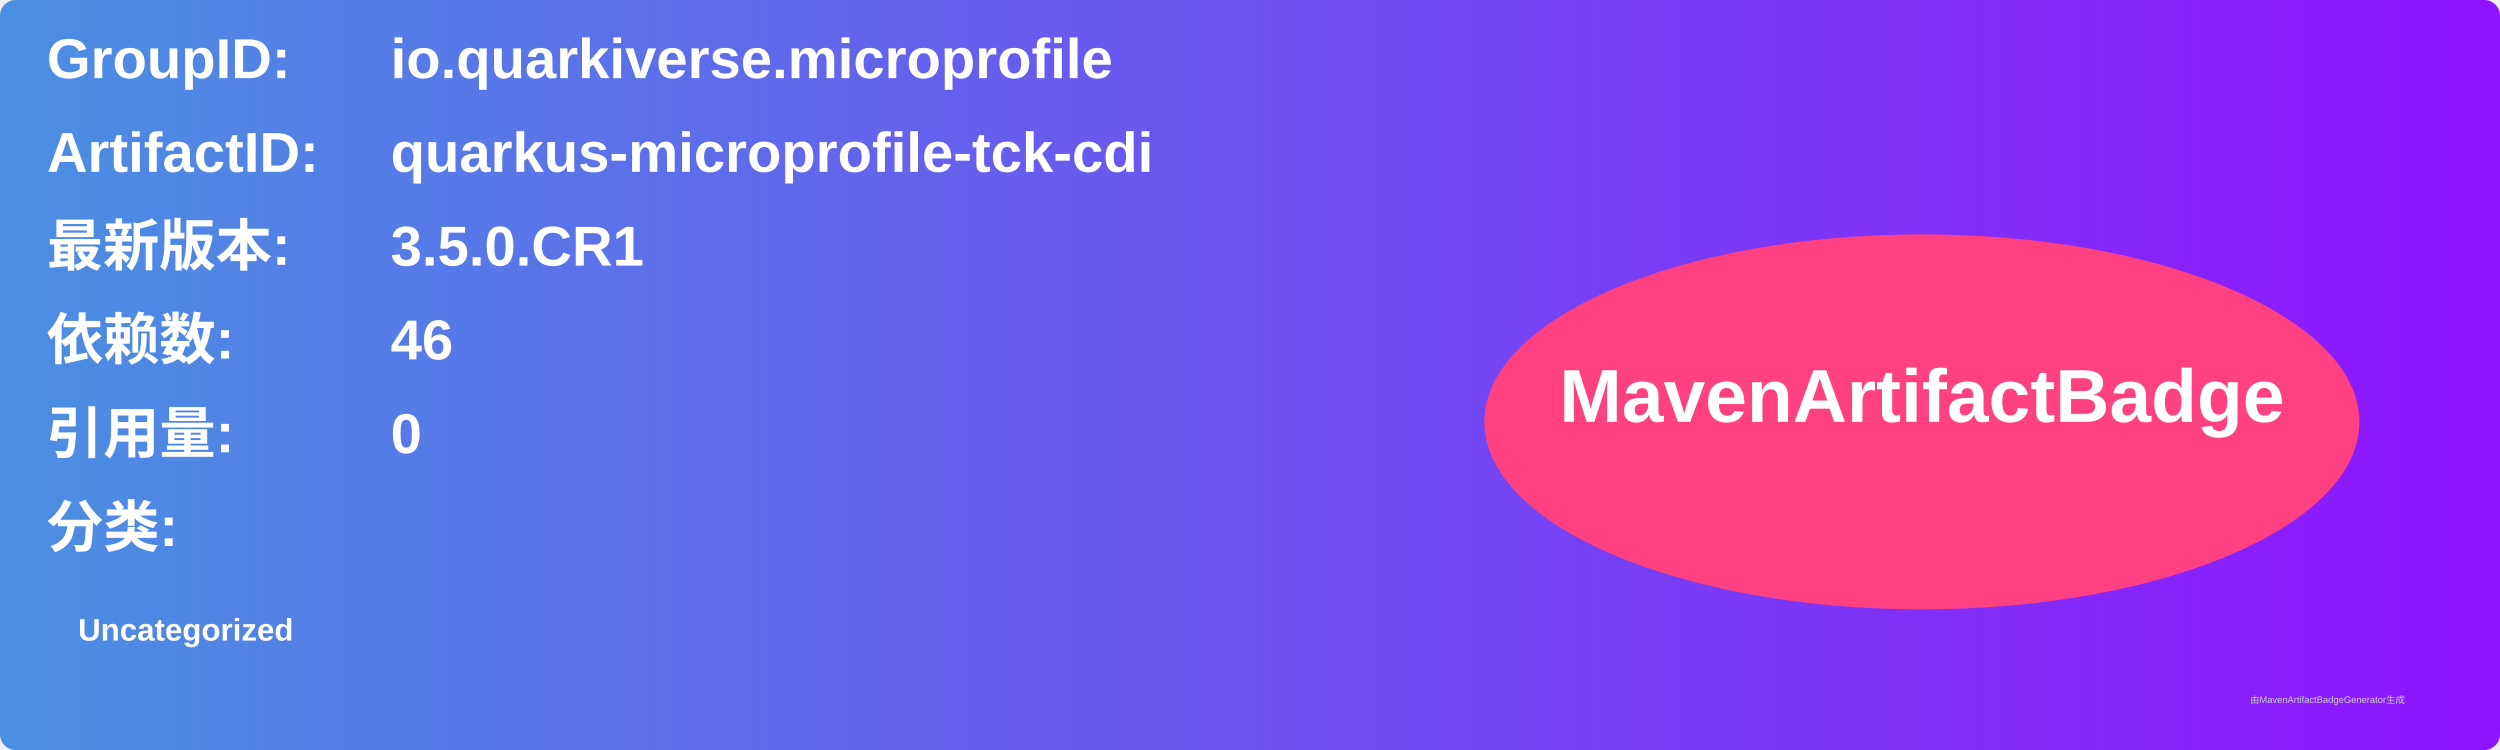
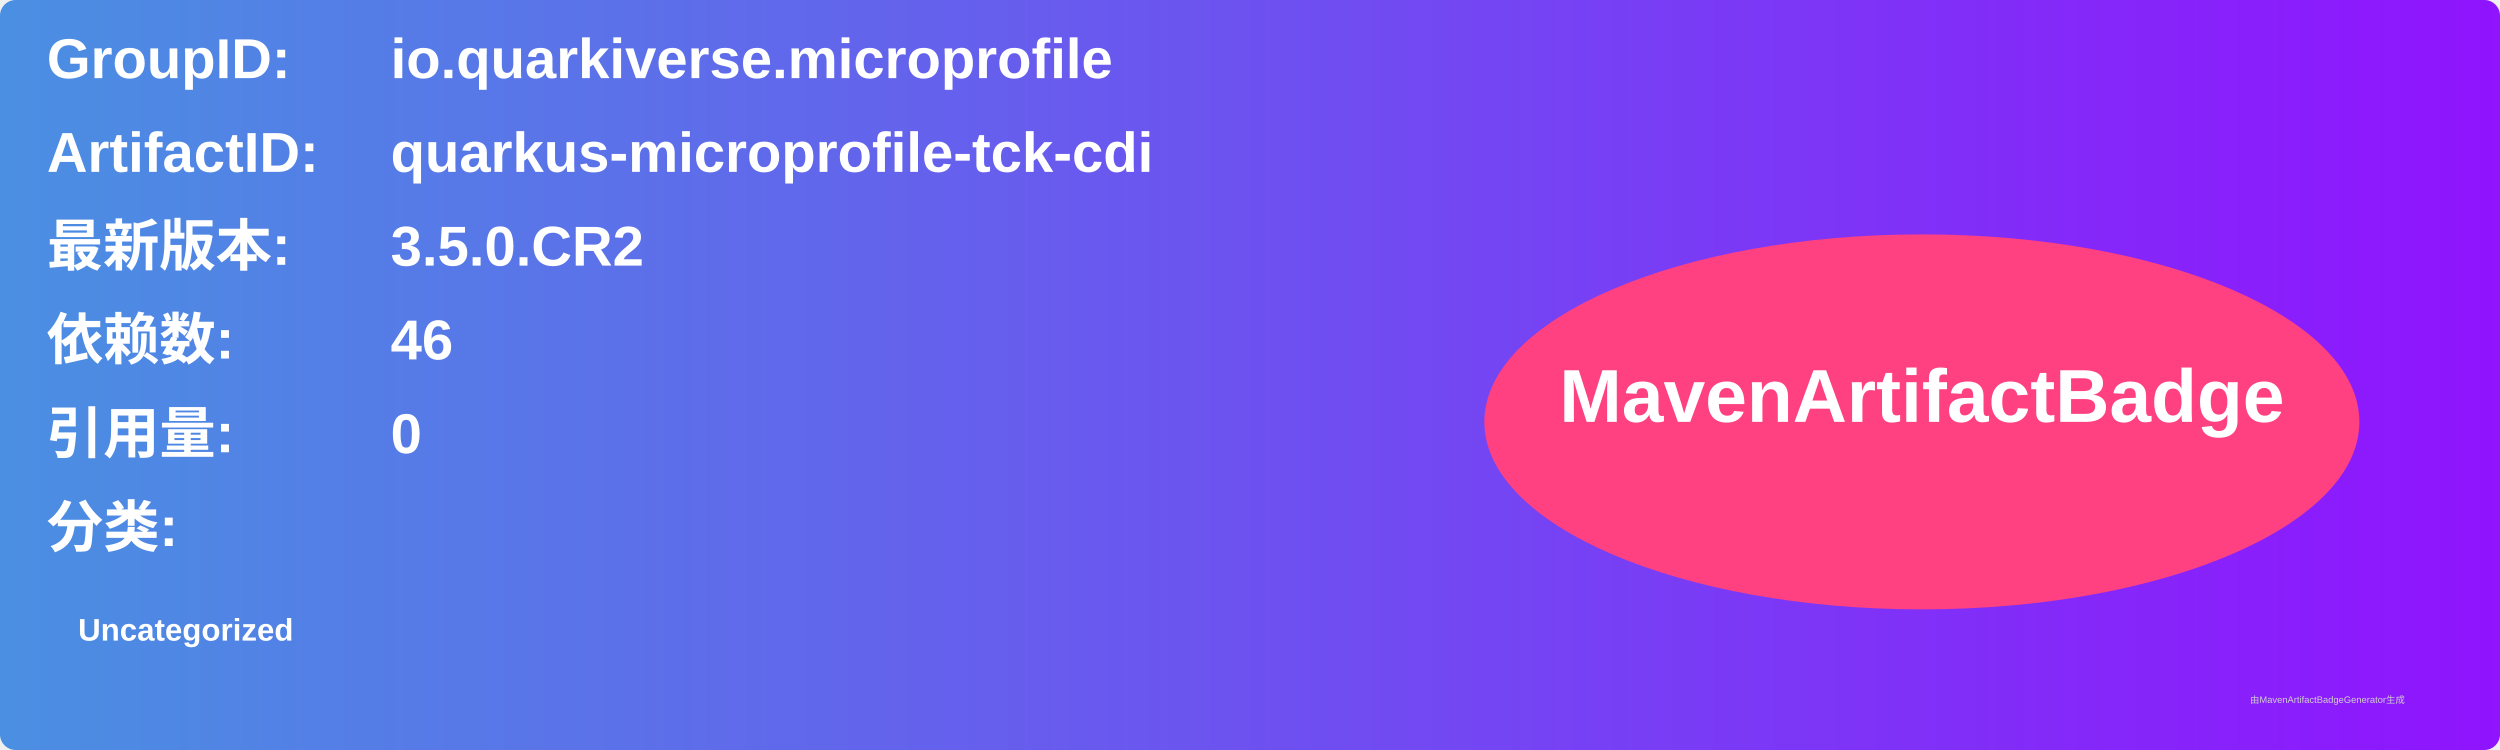
<svg xmlns="http://www.w3.org/2000/svg" width="800" height="240" viewBox="0 0 800 240">
  <linearGradient id="grad" x1="0%" y1="0%" x2="100%" y2="0%">
    <stop offset="0%" stop-color="#4a90e2" />
    <stop offset="100%" stop-color="#9013fe" />
  </linearGradient>
  <rect width="100%" height="100%" rx="5" ry="5" fill="url(#grad)" />
  <g transform="translate(15, 15)">
    <text x="0" y="10" font-family="Arial" font-size="18" fill="white" font-weight="bold" width="260">GroupID:</text>
    <text x="110" y="10" font-family="Arial" font-size="18" fill="white" font-weight="bold" width="460">io.quarkiverse.microprofile</text>
    <text x="0" y="40" font-family="Arial" font-size="18" fill="white" font-weight="bold" width="260">ArtifactID:</text>
    <text x="110" y="40" font-family="Arial" font-size="18" fill="white" font-weight="bold" width="460">quarkus-microprofile-tck-cdi</text>
    <text x="0" y="70" font-family="Arial" font-size="18" fill="white" font-weight="bold">最新版本:</text>
    <text x="110" y="70" font-family="Arial" font-size="18" fill="white" font-weight="bold">
-       <tspan font-weight="bold">3.5.0.CR1</tspan>
+       <tspan font-weight="bold">3.5.0.CR2</tspan>
    </text>
    <text x="0" y="100" font-family="Arial" font-size="18" fill="white" font-weight="bold">依赖数: </text>
    <text x="110" y="100" font-family="Arial" font-size="18" fill="white">
      <tspan font-weight="bold">46</tspan>
    </text>
    <text x="0" y="130" font-family="Arial" font-size="18" fill="white" font-weight="bold">引用量: </text>
    <text x="110" y="130" font-family="Arial" font-size="18" fill="white">
      <tspan font-weight="bold">0</tspan>
    </text>
    <text x="0" y="160" font-family="Arial" font-size="18" fill="white" font-weight="bold">分类:</text>
    <text x="10" y="190" font-family="Arial" font-size="10" fill="white">
      <tspan font-weight="bold">Uncategorized</tspan>
    </text>
    <ellipse cx="600" cy="120" rx="140" ry="60" fill="#ff4081" />
    <text x="600" y="120" text-anchor="middle" font-family="Arial" font-size="24" fill="white" font-weight="bold">MavenArtifactBadge</text>
  </g>
  <text x="720" y="225" font-family="Arial" font-size="3" fill="#d0d0d0">由MavenArtifactBadgeGenerator生成</text>
</svg>
